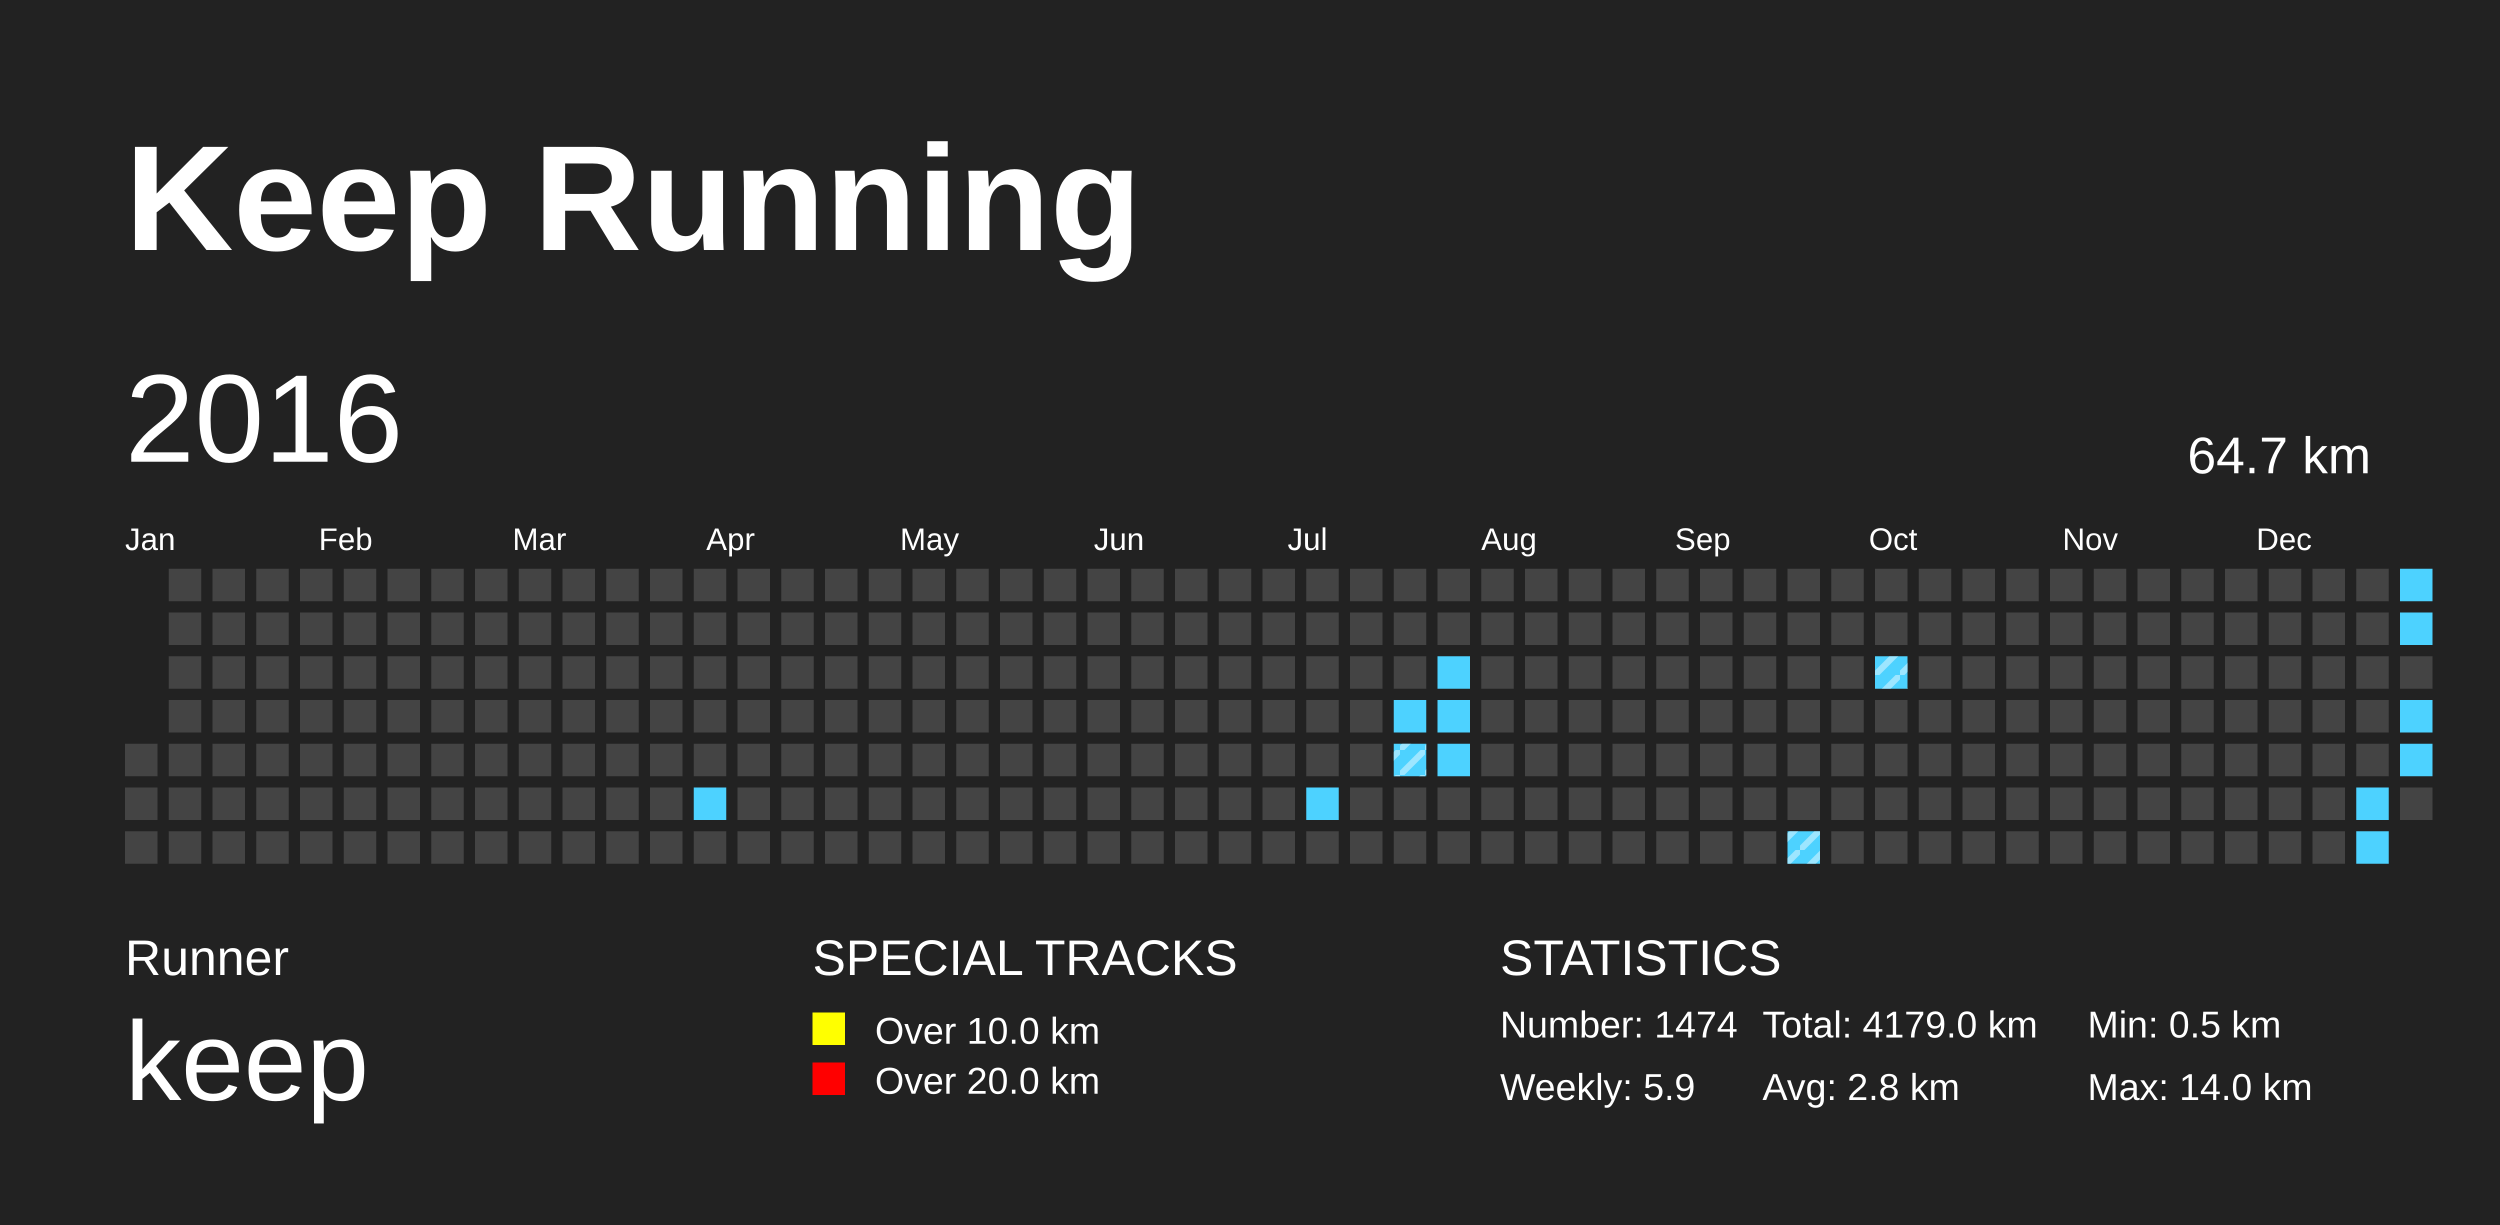
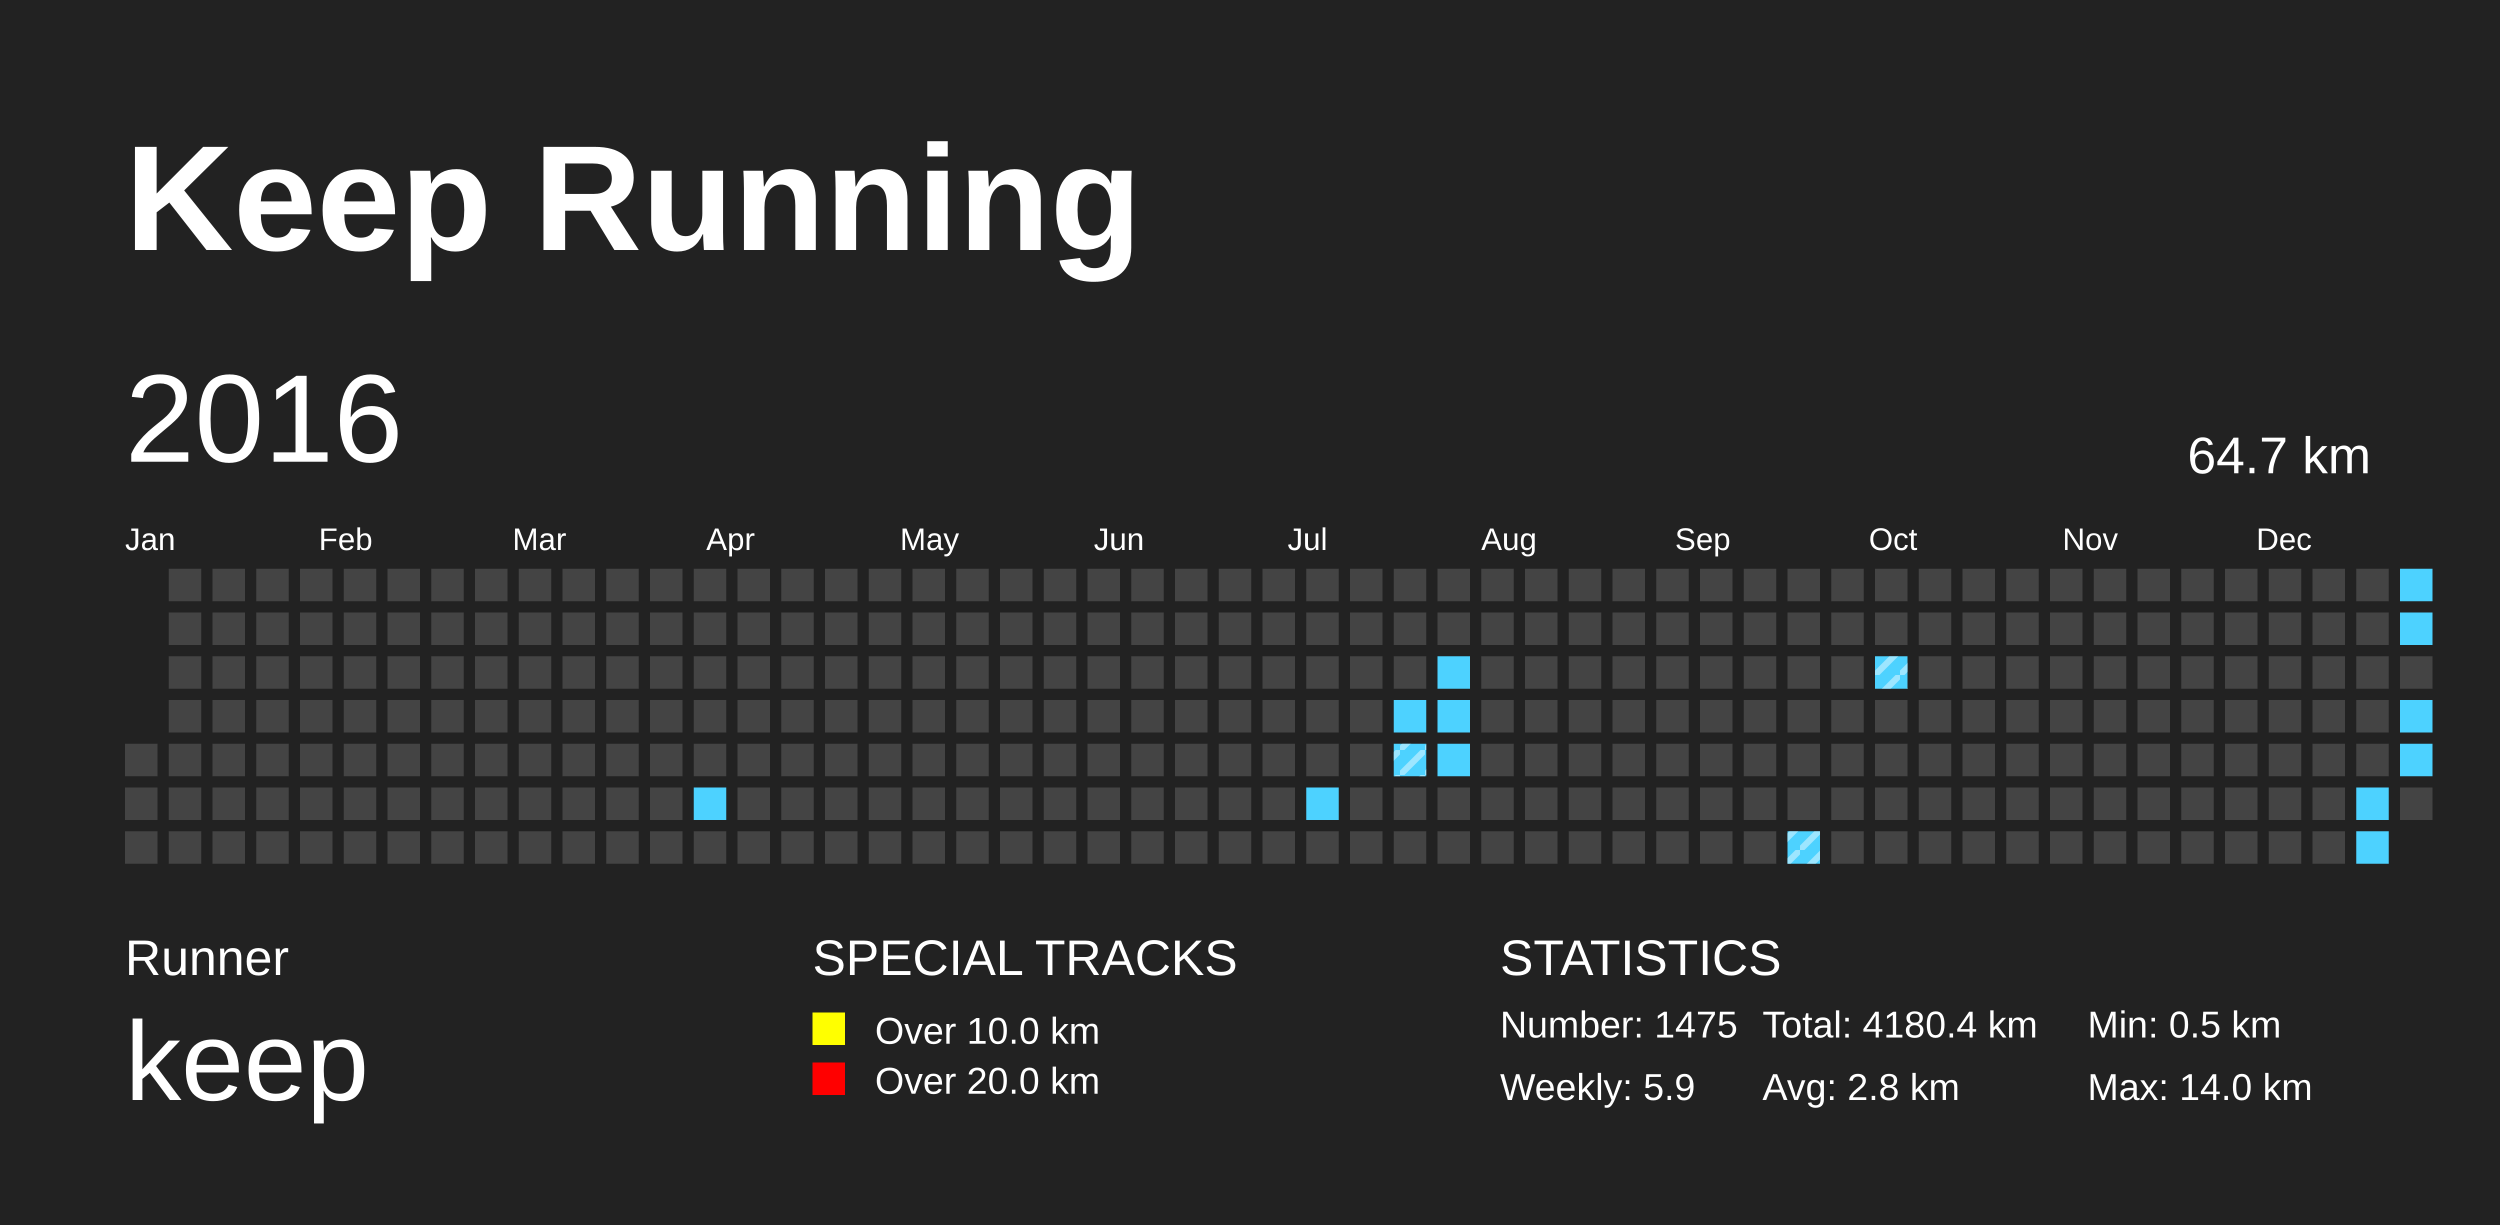
<svg xmlns="http://www.w3.org/2000/svg" baseProfile="full" height="98mm" version="1.1" viewBox="0,0,200,98" width="200mm">
  <defs>
    <pattern height="2" id="indoor-stripe" patternUnits="userSpaceOnUse" width="2">
      <line stroke="white" stroke-opacity="0.45" stroke-width="0.5" x1="0" x2="2" y1="2" y2="0" />
    </pattern>
  </defs>
  <rect fill="#222222" height="98" width="200" x="0" y="0" />
  <text fill="#FFFFFF" style="font-size:12px; font-family:Arial; font-weight:bold;" x="10" y="20">Keep Running</text>
  <text fill="#FFFFFF" style="font-size:4px; font-family:Arial" x="10" y="78">Runner</text>
  <text fill="#FFFFFF" style="font-size:9px; font-family:Arial" x="10" y="88">keep</text>
  <text fill="#FFFFFF" style="font-size:4px; font-family:Arial" x="65" y="78">SPECIAL TRACKS</text>
  <rect fill="yellow" height="2.6" width="2.6" x="65" y="81" />
  <text fill="#FFFFFF" style="font-size:3px; font-family:Arial" x="70" y="83.5">Over 10.0 km</text>
  <rect fill="red" height="2.6" width="2.6" x="65" y="85" />
  <text fill="#FFFFFF" style="font-size:3px; font-family:Arial" x="70" y="87.5">Over 20.0 km</text>
  <text fill="#FFFFFF" style="font-size:4px; font-family:Arial" x="120" y="78">STATISTICS</text>
-   <text fill="#FFFFFF" style="font-size:3px; font-family:Arial" x="120" y="83">Number: 1474</text>
+   <text fill="#FFFFFF" style="font-size:3px; font-family:Arial" x="120" y="83">Number: 1475</text>
  <text fill="#FFFFFF" style="font-size:3px; font-family:Arial" x="120" y="88">Weekly: 5.9</text>
-   <text fill="#FFFFFF" style="font-size:3px; font-family:Arial" x="141" y="83">Total: 4179.0 km</text>
+   <text fill="#FFFFFF" style="font-size:3px; font-family:Arial" x="141" y="83">Total: 4180.4 km</text>
  <text fill="#FFFFFF" style="font-size:3px; font-family:Arial" x="141" y="88">Avg: 2.8 km</text>
  <text fill="#FFFFFF" style="font-size:3px; font-family:Arial" x="167" y="83">Min: 0.5 km</text>
  <text fill="#FFFFFF" style="font-size:3px; font-family:Arial" x="167" y="88">Max: 14.0 km</text>
  <text dominant-baseline="hanging" fill="#FFFFFF" style="font-size:10.0px; font-family:Arial;" x="10" y="30">2016</text>
  <text dominant-baseline="hanging" fill="#FFFFFF" style="font-size:4.125px; font-family:Arial;" x="175" y="35">64.7 km</text>
  <text fill="#FFFFFF" style="font-size:2.5px; font-family:Arial" x="10.0" y="44">Jan</text>
  <text fill="#FFFFFF" style="font-size:2.5px; font-family:Arial" x="25.5" y="44">Feb</text>
  <text fill="#FFFFFF" style="font-size:2.5px; font-family:Arial" x="41.0" y="44">Mar</text>
  <text fill="#FFFFFF" style="font-size:2.5px; font-family:Arial" x="56.5" y="44">Apr</text>
  <text fill="#FFFFFF" style="font-size:2.5px; font-family:Arial" x="72.0" y="44">May</text>
  <text fill="#FFFFFF" style="font-size:2.5px; font-family:Arial" x="87.5" y="44">Jun</text>
  <text fill="#FFFFFF" style="font-size:2.5px; font-family:Arial" x="103.0" y="44">Jul</text>
  <text fill="#FFFFFF" style="font-size:2.5px; font-family:Arial" x="118.5" y="44">Aug</text>
  <text fill="#FFFFFF" style="font-size:2.5px; font-family:Arial" x="134.0" y="44">Sep</text>
  <text fill="#FFFFFF" style="font-size:2.5px; font-family:Arial" x="149.5" y="44">Oct</text>
  <text fill="#FFFFFF" style="font-size:2.5px; font-family:Arial" x="165.0" y="44">Nov</text>
  <text fill="#FFFFFF" style="font-size:2.5px; font-family:Arial" x="180.5" y="44">Dec</text>
  <rect fill="#444444" height="2.6" width="2.6" x="10.0" y="59.5" />
  <rect fill="#444444" height="2.6" width="2.6" x="10.0" y="63.0" />
  <rect fill="#444444" height="2.6" width="2.6" x="10.0" y="66.5" />
  <rect fill="#444444" height="2.6" width="2.6" x="13.5" y="45.5" />
  <rect fill="#444444" height="2.6" width="2.6" x="13.5" y="49.0" />
  <rect fill="#444444" height="2.6" width="2.6" x="13.5" y="52.5" />
  <rect fill="#444444" height="2.6" width="2.6" x="13.5" y="56.0" />
  <rect fill="#444444" height="2.6" width="2.6" x="13.5" y="59.5" />
  <rect fill="#444444" height="2.6" width="2.6" x="13.5" y="63.0" />
  <rect fill="#444444" height="2.6" width="2.6" x="13.5" y="66.5" />
  <rect fill="#444444" height="2.6" width="2.6" x="17.0" y="45.5" />
  <rect fill="#444444" height="2.6" width="2.6" x="17.0" y="49.0" />
  <rect fill="#444444" height="2.6" width="2.6" x="17.0" y="52.5" />
  <rect fill="#444444" height="2.6" width="2.6" x="17.0" y="56.0" />
  <rect fill="#444444" height="2.6" width="2.6" x="17.0" y="59.5" />
  <rect fill="#444444" height="2.6" width="2.6" x="17.0" y="63.0" />
  <rect fill="#444444" height="2.6" width="2.6" x="17.0" y="66.5" />
  <rect fill="#444444" height="2.6" width="2.6" x="20.5" y="45.5" />
  <rect fill="#444444" height="2.6" width="2.6" x="20.5" y="49.0" />
  <rect fill="#444444" height="2.6" width="2.6" x="20.5" y="52.5" />
  <rect fill="#444444" height="2.6" width="2.6" x="20.5" y="56.0" />
  <rect fill="#444444" height="2.6" width="2.6" x="20.5" y="59.5" />
  <rect fill="#444444" height="2.6" width="2.6" x="20.5" y="63.0" />
  <rect fill="#444444" height="2.6" width="2.6" x="20.5" y="66.5" />
  <rect fill="#444444" height="2.6" width="2.6" x="24.0" y="45.5" />
  <rect fill="#444444" height="2.6" width="2.6" x="24.0" y="49.0" />
  <rect fill="#444444" height="2.6" width="2.6" x="24.0" y="52.5" />
  <rect fill="#444444" height="2.6" width="2.6" x="24.0" y="56.0" />
  <rect fill="#444444" height="2.6" width="2.6" x="24.0" y="59.5" />
  <rect fill="#444444" height="2.6" width="2.6" x="24.0" y="63.0" />
  <rect fill="#444444" height="2.6" width="2.6" x="24.0" y="66.5" />
  <rect fill="#444444" height="2.6" width="2.6" x="27.5" y="45.5" />
  <rect fill="#444444" height="2.6" width="2.6" x="27.5" y="49.0" />
  <rect fill="#444444" height="2.6" width="2.6" x="27.5" y="52.5" />
  <rect fill="#444444" height="2.6" width="2.6" x="27.5" y="56.0" />
  <rect fill="#444444" height="2.6" width="2.6" x="27.5" y="59.5" />
  <rect fill="#444444" height="2.6" width="2.6" x="27.5" y="63.0" />
  <rect fill="#444444" height="2.6" width="2.6" x="27.5" y="66.5" />
  <rect fill="#444444" height="2.6" width="2.6" x="31.0" y="45.5" />
  <rect fill="#444444" height="2.6" width="2.6" x="31.0" y="49.0" />
  <rect fill="#444444" height="2.6" width="2.6" x="31.0" y="52.5" />
  <rect fill="#444444" height="2.6" width="2.6" x="31.0" y="56.0" />
  <rect fill="#444444" height="2.6" width="2.6" x="31.0" y="59.5" />
  <rect fill="#444444" height="2.6" width="2.6" x="31.0" y="63.0" />
  <rect fill="#444444" height="2.6" width="2.6" x="31.0" y="66.5" />
  <rect fill="#444444" height="2.6" width="2.6" x="34.5" y="45.5" />
  <rect fill="#444444" height="2.6" width="2.6" x="34.5" y="49.0" />
  <rect fill="#444444" height="2.6" width="2.6" x="34.5" y="52.5" />
  <rect fill="#444444" height="2.6" width="2.6" x="34.5" y="56.0" />
  <rect fill="#444444" height="2.6" width="2.6" x="34.5" y="59.5" />
  <rect fill="#444444" height="2.6" width="2.6" x="34.5" y="63.0" />
  <rect fill="#444444" height="2.6" width="2.6" x="34.5" y="66.5" />
  <rect fill="#444444" height="2.6" width="2.6" x="38.0" y="45.5" />
  <rect fill="#444444" height="2.6" width="2.6" x="38.0" y="49.0" />
  <rect fill="#444444" height="2.6" width="2.6" x="38.0" y="52.5" />
  <rect fill="#444444" height="2.6" width="2.6" x="38.0" y="56.0" />
  <rect fill="#444444" height="2.6" width="2.6" x="38.0" y="59.5" />
  <rect fill="#444444" height="2.6" width="2.6" x="38.0" y="63.0" />
  <rect fill="#444444" height="2.6" width="2.6" x="38.0" y="66.5" />
  <rect fill="#444444" height="2.6" width="2.6" x="41.5" y="45.5" />
  <rect fill="#444444" height="2.6" width="2.6" x="41.5" y="49.0" />
  <rect fill="#444444" height="2.6" width="2.6" x="41.5" y="52.5" />
  <rect fill="#444444" height="2.6" width="2.6" x="41.5" y="56.0" />
  <rect fill="#444444" height="2.6" width="2.6" x="41.5" y="59.5" />
  <rect fill="#444444" height="2.6" width="2.6" x="41.5" y="63.0" />
  <rect fill="#444444" height="2.6" width="2.6" x="41.5" y="66.5" />
  <rect fill="#444444" height="2.6" width="2.6" x="45.0" y="45.5" />
  <rect fill="#444444" height="2.6" width="2.6" x="45.0" y="49.0" />
  <rect fill="#444444" height="2.6" width="2.6" x="45.0" y="52.5" />
  <rect fill="#444444" height="2.6" width="2.6" x="45.0" y="56.0" />
  <rect fill="#444444" height="2.6" width="2.6" x="45.0" y="59.5" />
  <rect fill="#444444" height="2.6" width="2.6" x="45.0" y="63.0" />
  <rect fill="#444444" height="2.6" width="2.6" x="45.0" y="66.5" />
  <rect fill="#444444" height="2.6" width="2.6" x="48.5" y="45.5" />
  <rect fill="#444444" height="2.6" width="2.6" x="48.5" y="49.0" />
  <rect fill="#444444" height="2.6" width="2.6" x="48.5" y="52.5" />
  <rect fill="#444444" height="2.6" width="2.6" x="48.5" y="56.0" />
  <rect fill="#444444" height="2.6" width="2.6" x="48.5" y="59.5" />
  <rect fill="#444444" height="2.6" width="2.6" x="48.5" y="63.0" />
  <rect fill="#444444" height="2.6" width="2.6" x="48.5" y="66.5" />
  <rect fill="#444444" height="2.6" width="2.6" x="52.0" y="45.5" />
  <rect fill="#444444" height="2.6" width="2.6" x="52.0" y="49.0" />
  <rect fill="#444444" height="2.6" width="2.6" x="52.0" y="52.5" />
  <rect fill="#444444" height="2.6" width="2.6" x="52.0" y="56.0" />
  <rect fill="#444444" height="2.6" width="2.6" x="52.0" y="59.5" />
  <rect fill="#444444" height="2.6" width="2.6" x="52.0" y="63.0" />
  <rect fill="#444444" height="2.6" width="2.6" x="52.0" y="66.5" />
  <rect fill="#444444" height="2.6" width="2.6" x="55.5" y="45.5" />
  <rect fill="#444444" height="2.6" width="2.6" x="55.5" y="49.0" />
  <rect fill="#444444" height="2.6" width="2.6" x="55.5" y="52.5" />
  <rect fill="#444444" height="2.6" width="2.6" x="55.5" y="56.0" />
  <rect fill="#444444" height="2.6" width="2.6" x="55.5" y="59.5" />
  <rect fill="#4DD2FF" height="2.6" width="2.6" x="55.5" y="63.0" />
  <rect fill="#444444" height="2.6" width="2.6" x="55.5" y="66.5" />
  <rect fill="#444444" height="2.6" width="2.6" x="59.0" y="45.5" />
  <rect fill="#444444" height="2.6" width="2.6" x="59.0" y="49.0" />
  <rect fill="#444444" height="2.6" width="2.6" x="59.0" y="52.5" />
  <rect fill="#444444" height="2.6" width="2.6" x="59.0" y="56.0" />
  <rect fill="#444444" height="2.6" width="2.6" x="59.0" y="59.5" />
  <rect fill="#444444" height="2.6" width="2.6" x="59.0" y="63.0" />
  <rect fill="#444444" height="2.6" width="2.6" x="59.0" y="66.5" />
  <rect fill="#444444" height="2.6" width="2.6" x="62.5" y="45.5" />
  <rect fill="#444444" height="2.6" width="2.6" x="62.5" y="49.0" />
  <rect fill="#444444" height="2.6" width="2.6" x="62.5" y="52.5" />
  <rect fill="#444444" height="2.6" width="2.6" x="62.5" y="56.0" />
  <rect fill="#444444" height="2.6" width="2.6" x="62.5" y="59.5" />
  <rect fill="#444444" height="2.6" width="2.6" x="62.5" y="63.0" />
  <rect fill="#444444" height="2.6" width="2.6" x="62.5" y="66.5" />
  <rect fill="#444444" height="2.6" width="2.6" x="66.0" y="45.5" />
  <rect fill="#444444" height="2.6" width="2.6" x="66.0" y="49.0" />
  <rect fill="#444444" height="2.6" width="2.6" x="66.0" y="52.5" />
  <rect fill="#444444" height="2.6" width="2.6" x="66.0" y="56.0" />
  <rect fill="#444444" height="2.6" width="2.6" x="66.0" y="59.5" />
  <rect fill="#444444" height="2.6" width="2.6" x="66.0" y="63.0" />
  <rect fill="#444444" height="2.6" width="2.6" x="66.0" y="66.5" />
  <rect fill="#444444" height="2.6" width="2.6" x="69.5" y="45.5" />
  <rect fill="#444444" height="2.6" width="2.6" x="69.5" y="49.0" />
  <rect fill="#444444" height="2.6" width="2.6" x="69.5" y="52.5" />
  <rect fill="#444444" height="2.6" width="2.6" x="69.5" y="56.0" />
  <rect fill="#444444" height="2.6" width="2.6" x="69.5" y="59.5" />
  <rect fill="#444444" height="2.6" width="2.6" x="69.5" y="63.0" />
  <rect fill="#444444" height="2.6" width="2.6" x="69.5" y="66.5" />
  <rect fill="#444444" height="2.6" width="2.6" x="73.0" y="45.5" />
  <rect fill="#444444" height="2.6" width="2.6" x="73.0" y="49.0" />
  <rect fill="#444444" height="2.6" width="2.6" x="73.0" y="52.5" />
  <rect fill="#444444" height="2.6" width="2.6" x="73.0" y="56.0" />
  <rect fill="#444444" height="2.6" width="2.6" x="73.0" y="59.5" />
  <rect fill="#444444" height="2.6" width="2.6" x="73.0" y="63.0" />
  <rect fill="#444444" height="2.6" width="2.6" x="73.0" y="66.5" />
  <rect fill="#444444" height="2.6" width="2.6" x="76.5" y="45.5" />
  <rect fill="#444444" height="2.6" width="2.6" x="76.5" y="49.0" />
  <rect fill="#444444" height="2.6" width="2.6" x="76.5" y="52.5" />
  <rect fill="#444444" height="2.6" width="2.6" x="76.5" y="56.0" />
  <rect fill="#444444" height="2.6" width="2.6" x="76.5" y="59.5" />
  <rect fill="#444444" height="2.6" width="2.6" x="76.5" y="63.0" />
  <rect fill="#444444" height="2.6" width="2.6" x="76.5" y="66.5" />
  <rect fill="#444444" height="2.6" width="2.6" x="80.0" y="45.5" />
  <rect fill="#444444" height="2.6" width="2.6" x="80.0" y="49.0" />
  <rect fill="#444444" height="2.6" width="2.6" x="80.0" y="52.5" />
  <rect fill="#444444" height="2.6" width="2.6" x="80.0" y="56.0" />
  <rect fill="#444444" height="2.6" width="2.6" x="80.0" y="59.5" />
  <rect fill="#444444" height="2.6" width="2.6" x="80.0" y="63.0" />
  <rect fill="#444444" height="2.6" width="2.6" x="80.0" y="66.5" />
  <rect fill="#444444" height="2.6" width="2.6" x="83.5" y="45.5" />
  <rect fill="#444444" height="2.6" width="2.6" x="83.5" y="49.0" />
  <rect fill="#444444" height="2.6" width="2.6" x="83.5" y="52.5" />
  <rect fill="#444444" height="2.6" width="2.6" x="83.5" y="56.0" />
  <rect fill="#444444" height="2.6" width="2.6" x="83.5" y="59.5" />
  <rect fill="#444444" height="2.6" width="2.6" x="83.5" y="63.0" />
  <rect fill="#444444" height="2.6" width="2.6" x="83.5" y="66.5" />
  <rect fill="#444444" height="2.6" width="2.6" x="87.0" y="45.5" />
  <rect fill="#444444" height="2.6" width="2.6" x="87.0" y="49.0" />
  <rect fill="#444444" height="2.6" width="2.6" x="87.0" y="52.5" />
  <rect fill="#444444" height="2.6" width="2.6" x="87.0" y="56.0" />
  <rect fill="#444444" height="2.6" width="2.6" x="87.0" y="59.5" />
  <rect fill="#444444" height="2.6" width="2.6" x="87.0" y="63.0" />
  <rect fill="#444444" height="2.6" width="2.6" x="87.0" y="66.5" />
  <rect fill="#444444" height="2.6" width="2.6" x="90.5" y="45.5" />
  <rect fill="#444444" height="2.6" width="2.6" x="90.5" y="49.0" />
  <rect fill="#444444" height="2.6" width="2.6" x="90.5" y="52.5" />
  <rect fill="#444444" height="2.6" width="2.6" x="90.5" y="56.0" />
  <rect fill="#444444" height="2.6" width="2.6" x="90.5" y="59.5" />
  <rect fill="#444444" height="2.6" width="2.6" x="90.5" y="63.0" />
  <rect fill="#444444" height="2.6" width="2.6" x="90.5" y="66.5" />
  <rect fill="#444444" height="2.6" width="2.6" x="94.0" y="45.5" />
  <rect fill="#444444" height="2.6" width="2.6" x="94.0" y="49.0" />
  <rect fill="#444444" height="2.6" width="2.6" x="94.0" y="52.5" />
  <rect fill="#444444" height="2.6" width="2.6" x="94.0" y="56.0" />
  <rect fill="#444444" height="2.6" width="2.6" x="94.0" y="59.5" />
  <rect fill="#444444" height="2.6" width="2.6" x="94.0" y="63.0" />
  <rect fill="#444444" height="2.6" width="2.6" x="94.0" y="66.5" />
  <rect fill="#444444" height="2.6" width="2.6" x="97.5" y="45.5" />
  <rect fill="#444444" height="2.6" width="2.6" x="97.5" y="49.0" />
  <rect fill="#444444" height="2.6" width="2.6" x="97.5" y="52.5" />
  <rect fill="#444444" height="2.6" width="2.6" x="97.5" y="56.0" />
  <rect fill="#444444" height="2.6" width="2.6" x="97.5" y="59.5" />
  <rect fill="#444444" height="2.6" width="2.6" x="97.5" y="63.0" />
  <rect fill="#444444" height="2.6" width="2.6" x="97.5" y="66.5" />
  <rect fill="#444444" height="2.6" width="2.6" x="101.0" y="45.5" />
  <rect fill="#444444" height="2.6" width="2.6" x="101.0" y="49.0" />
  <rect fill="#444444" height="2.6" width="2.6" x="101.0" y="52.5" />
  <rect fill="#444444" height="2.6" width="2.6" x="101.0" y="56.0" />
  <rect fill="#444444" height="2.6" width="2.6" x="101.0" y="59.5" />
  <rect fill="#444444" height="2.6" width="2.6" x="101.0" y="63.0" />
  <rect fill="#444444" height="2.6" width="2.6" x="101.0" y="66.5" />
  <rect fill="#444444" height="2.6" width="2.6" x="104.5" y="45.5" />
  <rect fill="#444444" height="2.6" width="2.6" x="104.5" y="49.0" />
  <rect fill="#444444" height="2.6" width="2.6" x="104.5" y="52.5" />
  <rect fill="#444444" height="2.6" width="2.6" x="104.5" y="56.0" />
  <rect fill="#444444" height="2.6" width="2.6" x="104.5" y="59.5" />
  <rect fill="#4DD2FF" height="2.6" width="2.6" x="104.5" y="63.0" />
  <rect fill="#444444" height="2.6" width="2.6" x="104.5" y="66.5" />
  <rect fill="#444444" height="2.6" width="2.6" x="108.0" y="45.5" />
  <rect fill="#444444" height="2.6" width="2.6" x="108.0" y="49.0" />
  <rect fill="#444444" height="2.6" width="2.6" x="108.0" y="52.5" />
  <rect fill="#444444" height="2.6" width="2.6" x="108.0" y="56.0" />
  <rect fill="#444444" height="2.6" width="2.6" x="108.0" y="59.5" />
  <rect fill="#444444" height="2.6" width="2.6" x="108.0" y="63.0" />
  <rect fill="#444444" height="2.6" width="2.6" x="108.0" y="66.5" />
  <rect fill="#444444" height="2.6" width="2.6" x="111.5" y="45.5" />
  <rect fill="#444444" height="2.6" width="2.6" x="111.5" y="49.0" />
  <rect fill="#444444" height="2.6" width="2.6" x="111.5" y="52.5" />
  <rect fill="#4DD2FF" height="2.6" width="2.6" x="111.5" y="56.0" />
  <rect fill="#4DD2FF" height="2.6" width="2.6" x="111.5" y="59.5" />
  <rect fill="url(#indoor-stripe)" height="2.6" style="pointer-events: none;" width="2.6" x="111.5" y="59.5" />
  <rect fill="#444444" height="2.6" width="2.6" x="111.5" y="63.0" />
  <rect fill="#444444" height="2.6" width="2.6" x="111.5" y="66.5" />
  <rect fill="#444444" height="2.6" width="2.6" x="115.0" y="45.5" />
  <rect fill="#444444" height="2.6" width="2.6" x="115.0" y="49.0" />
  <rect fill="#4DD2FF" height="2.6" width="2.6" x="115.0" y="52.5" />
  <rect fill="#4DD2FF" height="2.6" width="2.6" x="115.0" y="56.0" />
  <rect fill="#4DD2FF" height="2.6" width="2.6" x="115.0" y="59.5" />
  <rect fill="#444444" height="2.6" width="2.6" x="115.0" y="63.0" />
  <rect fill="#444444" height="2.6" width="2.6" x="115.0" y="66.5" />
  <rect fill="#444444" height="2.6" width="2.6" x="118.5" y="45.5" />
  <rect fill="#444444" height="2.6" width="2.6" x="118.5" y="49.0" />
  <rect fill="#444444" height="2.6" width="2.6" x="118.5" y="52.5" />
  <rect fill="#444444" height="2.6" width="2.6" x="118.5" y="56.0" />
  <rect fill="#444444" height="2.6" width="2.6" x="118.5" y="59.5" />
  <rect fill="#444444" height="2.6" width="2.6" x="118.5" y="63.0" />
  <rect fill="#444444" height="2.6" width="2.6" x="118.5" y="66.5" />
  <rect fill="#444444" height="2.6" width="2.6" x="122.0" y="45.5" />
  <rect fill="#444444" height="2.6" width="2.6" x="122.0" y="49.0" />
  <rect fill="#444444" height="2.6" width="2.6" x="122.0" y="52.5" />
  <rect fill="#444444" height="2.6" width="2.6" x="122.0" y="56.0" />
  <rect fill="#444444" height="2.6" width="2.6" x="122.0" y="59.5" />
  <rect fill="#444444" height="2.6" width="2.6" x="122.0" y="63.0" />
  <rect fill="#444444" height="2.6" width="2.6" x="122.0" y="66.5" />
  <rect fill="#444444" height="2.6" width="2.6" x="125.5" y="45.5" />
  <rect fill="#444444" height="2.6" width="2.6" x="125.5" y="49.0" />
  <rect fill="#444444" height="2.6" width="2.6" x="125.5" y="52.5" />
  <rect fill="#444444" height="2.6" width="2.6" x="125.5" y="56.0" />
  <rect fill="#444444" height="2.6" width="2.6" x="125.5" y="59.5" />
  <rect fill="#444444" height="2.6" width="2.6" x="125.5" y="63.0" />
  <rect fill="#444444" height="2.6" width="2.6" x="125.5" y="66.5" />
  <rect fill="#444444" height="2.6" width="2.6" x="129.0" y="45.5" />
  <rect fill="#444444" height="2.6" width="2.6" x="129.0" y="49.0" />
  <rect fill="#444444" height="2.6" width="2.6" x="129.0" y="52.5" />
  <rect fill="#444444" height="2.6" width="2.6" x="129.0" y="56.0" />
  <rect fill="#444444" height="2.6" width="2.6" x="129.0" y="59.5" />
  <rect fill="#444444" height="2.6" width="2.6" x="129.0" y="63.0" />
  <rect fill="#444444" height="2.6" width="2.6" x="129.0" y="66.5" />
  <rect fill="#444444" height="2.6" width="2.6" x="132.5" y="45.5" />
  <rect fill="#444444" height="2.6" width="2.6" x="132.5" y="49.0" />
  <rect fill="#444444" height="2.6" width="2.6" x="132.5" y="52.5" />
  <rect fill="#444444" height="2.6" width="2.6" x="132.5" y="56.0" />
  <rect fill="#444444" height="2.6" width="2.6" x="132.5" y="59.5" />
  <rect fill="#444444" height="2.6" width="2.6" x="132.5" y="63.0" />
  <rect fill="#444444" height="2.6" width="2.6" x="132.5" y="66.5" />
  <rect fill="#444444" height="2.6" width="2.6" x="136.0" y="45.5" />
  <rect fill="#444444" height="2.6" width="2.6" x="136.0" y="49.0" />
  <rect fill="#444444" height="2.6" width="2.6" x="136.0" y="52.5" />
  <rect fill="#444444" height="2.6" width="2.6" x="136.0" y="56.0" />
  <rect fill="#444444" height="2.6" width="2.6" x="136.0" y="59.5" />
  <rect fill="#444444" height="2.6" width="2.6" x="136.0" y="63.0" />
  <rect fill="#444444" height="2.6" width="2.6" x="136.0" y="66.5" />
  <rect fill="#444444" height="2.6" width="2.6" x="139.5" y="45.5" />
  <rect fill="#444444" height="2.6" width="2.6" x="139.5" y="49.0" />
  <rect fill="#444444" height="2.6" width="2.6" x="139.5" y="52.5" />
  <rect fill="#444444" height="2.6" width="2.6" x="139.5" y="56.0" />
  <rect fill="#444444" height="2.6" width="2.6" x="139.5" y="59.5" />
  <rect fill="#444444" height="2.6" width="2.6" x="139.5" y="63.0" />
  <rect fill="#444444" height="2.6" width="2.6" x="139.5" y="66.5" />
  <rect fill="#444444" height="2.6" width="2.6" x="143.0" y="45.5" />
  <rect fill="#444444" height="2.6" width="2.6" x="143.0" y="49.0" />
  <rect fill="#444444" height="2.6" width="2.6" x="143.0" y="52.5" />
  <rect fill="#444444" height="2.6" width="2.6" x="143.0" y="56.0" />
  <rect fill="#444444" height="2.6" width="2.6" x="143.0" y="59.5" />
  <rect fill="#444444" height="2.6" width="2.6" x="143.0" y="63.0" />
  <rect fill="#4DD2FF" height="2.6" width="2.6" x="143.0" y="66.5" />
  <rect fill="url(#indoor-stripe)" height="2.6" style="pointer-events: none;" width="2.6" x="143.0" y="66.5" />
  <rect fill="#444444" height="2.6" width="2.6" x="146.5" y="45.5" />
  <rect fill="#444444" height="2.6" width="2.6" x="146.5" y="49.0" />
  <rect fill="#444444" height="2.6" width="2.6" x="146.5" y="52.5" />
  <rect fill="#444444" height="2.6" width="2.6" x="146.5" y="56.0" />
  <rect fill="#444444" height="2.6" width="2.6" x="146.5" y="59.5" />
  <rect fill="#444444" height="2.6" width="2.6" x="146.5" y="63.0" />
  <rect fill="#444444" height="2.6" width="2.6" x="146.5" y="66.5" />
  <rect fill="#444444" height="2.6" width="2.6" x="150.0" y="45.5" />
  <rect fill="#444444" height="2.6" width="2.6" x="150.0" y="49.0" />
  <rect fill="#4DD2FF" height="2.6" width="2.6" x="150.0" y="52.5" />
  <rect fill="url(#indoor-stripe)" height="2.6" style="pointer-events: none;" width="2.6" x="150.0" y="52.5" />
  <rect fill="#444444" height="2.6" width="2.6" x="150.0" y="56.0" />
  <rect fill="#444444" height="2.6" width="2.6" x="150.0" y="59.5" />
  <rect fill="#444444" height="2.6" width="2.6" x="150.0" y="63.0" />
  <rect fill="#444444" height="2.6" width="2.6" x="150.0" y="66.5" />
  <rect fill="#444444" height="2.6" width="2.6" x="153.5" y="45.5" />
  <rect fill="#444444" height="2.6" width="2.6" x="153.5" y="49.0" />
  <rect fill="#444444" height="2.6" width="2.6" x="153.5" y="52.5" />
  <rect fill="#444444" height="2.6" width="2.6" x="153.5" y="56.0" />
  <rect fill="#444444" height="2.6" width="2.6" x="153.5" y="59.5" />
  <rect fill="#444444" height="2.6" width="2.6" x="153.5" y="63.0" />
  <rect fill="#444444" height="2.6" width="2.6" x="153.5" y="66.5" />
  <rect fill="#444444" height="2.6" width="2.6" x="157.0" y="45.5" />
  <rect fill="#444444" height="2.6" width="2.6" x="157.0" y="49.0" />
  <rect fill="#444444" height="2.6" width="2.6" x="157.0" y="52.5" />
  <rect fill="#444444" height="2.6" width="2.6" x="157.0" y="56.0" />
  <rect fill="#444444" height="2.6" width="2.6" x="157.0" y="59.5" />
  <rect fill="#444444" height="2.6" width="2.6" x="157.0" y="63.0" />
  <rect fill="#444444" height="2.6" width="2.6" x="157.0" y="66.5" />
  <rect fill="#444444" height="2.6" width="2.6" x="160.5" y="45.5" />
  <rect fill="#444444" height="2.6" width="2.6" x="160.5" y="49.0" />
  <rect fill="#444444" height="2.6" width="2.6" x="160.5" y="52.5" />
  <rect fill="#444444" height="2.6" width="2.6" x="160.5" y="56.0" />
  <rect fill="#444444" height="2.6" width="2.6" x="160.5" y="59.5" />
  <rect fill="#444444" height="2.6" width="2.6" x="160.5" y="63.0" />
  <rect fill="#444444" height="2.6" width="2.6" x="160.5" y="66.5" />
  <rect fill="#444444" height="2.6" width="2.6" x="164.0" y="45.5" />
  <rect fill="#444444" height="2.6" width="2.6" x="164.0" y="49.0" />
  <rect fill="#444444" height="2.6" width="2.6" x="164.0" y="52.5" />
  <rect fill="#444444" height="2.6" width="2.6" x="164.0" y="56.0" />
  <rect fill="#444444" height="2.6" width="2.6" x="164.0" y="59.5" />
  <rect fill="#444444" height="2.6" width="2.6" x="164.0" y="63.0" />
  <rect fill="#444444" height="2.6" width="2.6" x="164.0" y="66.5" />
  <rect fill="#444444" height="2.6" width="2.6" x="167.5" y="45.5" />
  <rect fill="#444444" height="2.6" width="2.6" x="167.5" y="49.0" />
  <rect fill="#444444" height="2.6" width="2.6" x="167.5" y="52.5" />
  <rect fill="#444444" height="2.6" width="2.6" x="167.5" y="56.0" />
  <rect fill="#444444" height="2.6" width="2.6" x="167.5" y="59.5" />
  <rect fill="#444444" height="2.6" width="2.6" x="167.5" y="63.0" />
  <rect fill="#444444" height="2.6" width="2.6" x="167.5" y="66.5" />
  <rect fill="#444444" height="2.6" width="2.6" x="171.0" y="45.5" />
  <rect fill="#444444" height="2.6" width="2.6" x="171.0" y="49.0" />
  <rect fill="#444444" height="2.6" width="2.6" x="171.0" y="52.5" />
  <rect fill="#444444" height="2.6" width="2.6" x="171.0" y="56.0" />
  <rect fill="#444444" height="2.6" width="2.6" x="171.0" y="59.5" />
  <rect fill="#444444" height="2.6" width="2.6" x="171.0" y="63.0" />
  <rect fill="#444444" height="2.6" width="2.6" x="171.0" y="66.5" />
  <rect fill="#444444" height="2.6" width="2.6" x="174.5" y="45.5" />
  <rect fill="#444444" height="2.6" width="2.6" x="174.5" y="49.0" />
  <rect fill="#444444" height="2.6" width="2.6" x="174.5" y="52.5" />
  <rect fill="#444444" height="2.6" width="2.6" x="174.5" y="56.0" />
  <rect fill="#444444" height="2.6" width="2.6" x="174.5" y="59.5" />
  <rect fill="#444444" height="2.6" width="2.6" x="174.5" y="63.0" />
  <rect fill="#444444" height="2.6" width="2.6" x="174.5" y="66.5" />
  <rect fill="#444444" height="2.6" width="2.6" x="178.0" y="45.5" />
  <rect fill="#444444" height="2.6" width="2.6" x="178.0" y="49.0" />
  <rect fill="#444444" height="2.6" width="2.6" x="178.0" y="52.5" />
  <rect fill="#444444" height="2.6" width="2.6" x="178.0" y="56.0" />
  <rect fill="#444444" height="2.6" width="2.6" x="178.0" y="59.5" />
  <rect fill="#444444" height="2.6" width="2.6" x="178.0" y="63.0" />
  <rect fill="#444444" height="2.6" width="2.6" x="178.0" y="66.5" />
  <rect fill="#444444" height="2.6" width="2.6" x="181.5" y="45.5" />
  <rect fill="#444444" height="2.6" width="2.6" x="181.5" y="49.0" />
  <rect fill="#444444" height="2.6" width="2.6" x="181.5" y="52.5" />
  <rect fill="#444444" height="2.6" width="2.6" x="181.5" y="56.0" />
  <rect fill="#444444" height="2.6" width="2.6" x="181.5" y="59.5" />
  <rect fill="#444444" height="2.6" width="2.6" x="181.5" y="63.0" />
  <rect fill="#444444" height="2.6" width="2.6" x="181.5" y="66.5" />
  <rect fill="#444444" height="2.6" width="2.6" x="185.0" y="45.5" />
  <rect fill="#444444" height="2.6" width="2.6" x="185.0" y="49.0" />
  <rect fill="#444444" height="2.6" width="2.6" x="185.0" y="52.5" />
  <rect fill="#444444" height="2.6" width="2.6" x="185.0" y="56.0" />
  <rect fill="#444444" height="2.6" width="2.6" x="185.0" y="59.5" />
  <rect fill="#444444" height="2.6" width="2.6" x="185.0" y="63.0" />
  <rect fill="#444444" height="2.6" width="2.6" x="185.0" y="66.5" />
  <rect fill="#444444" height="2.6" width="2.6" x="188.5" y="45.5" />
  <rect fill="#444444" height="2.6" width="2.6" x="188.5" y="49.0" />
  <rect fill="#444444" height="2.6" width="2.6" x="188.5" y="52.5" />
  <rect fill="#444444" height="2.6" width="2.6" x="188.5" y="56.0" />
  <rect fill="#444444" height="2.6" width="2.6" x="188.5" y="59.5" />
  <rect fill="#4DD2FF" height="2.6" width="2.6" x="188.5" y="63.0" />
  <rect fill="#4DD2FF" height="2.6" width="2.6" x="188.5" y="66.5" />
  <rect fill="#4DD2FF" height="2.6" width="2.6" x="192.0" y="45.5" />
  <rect fill="#4DD2FF" height="2.6" width="2.6" x="192.0" y="49.0" />
  <rect fill="#444444" height="2.6" width="2.6" x="192.0" y="52.5" />
  <rect fill="#4DD2FF" height="2.6" width="2.6" x="192.0" y="56.0" />
  <rect fill="#4DD2FF" height="2.6" width="2.6" x="192.0" y="59.5" />
  <rect fill="#444444" height="2.6" width="2.6" x="192.0" y="63.0" />
</svg>
